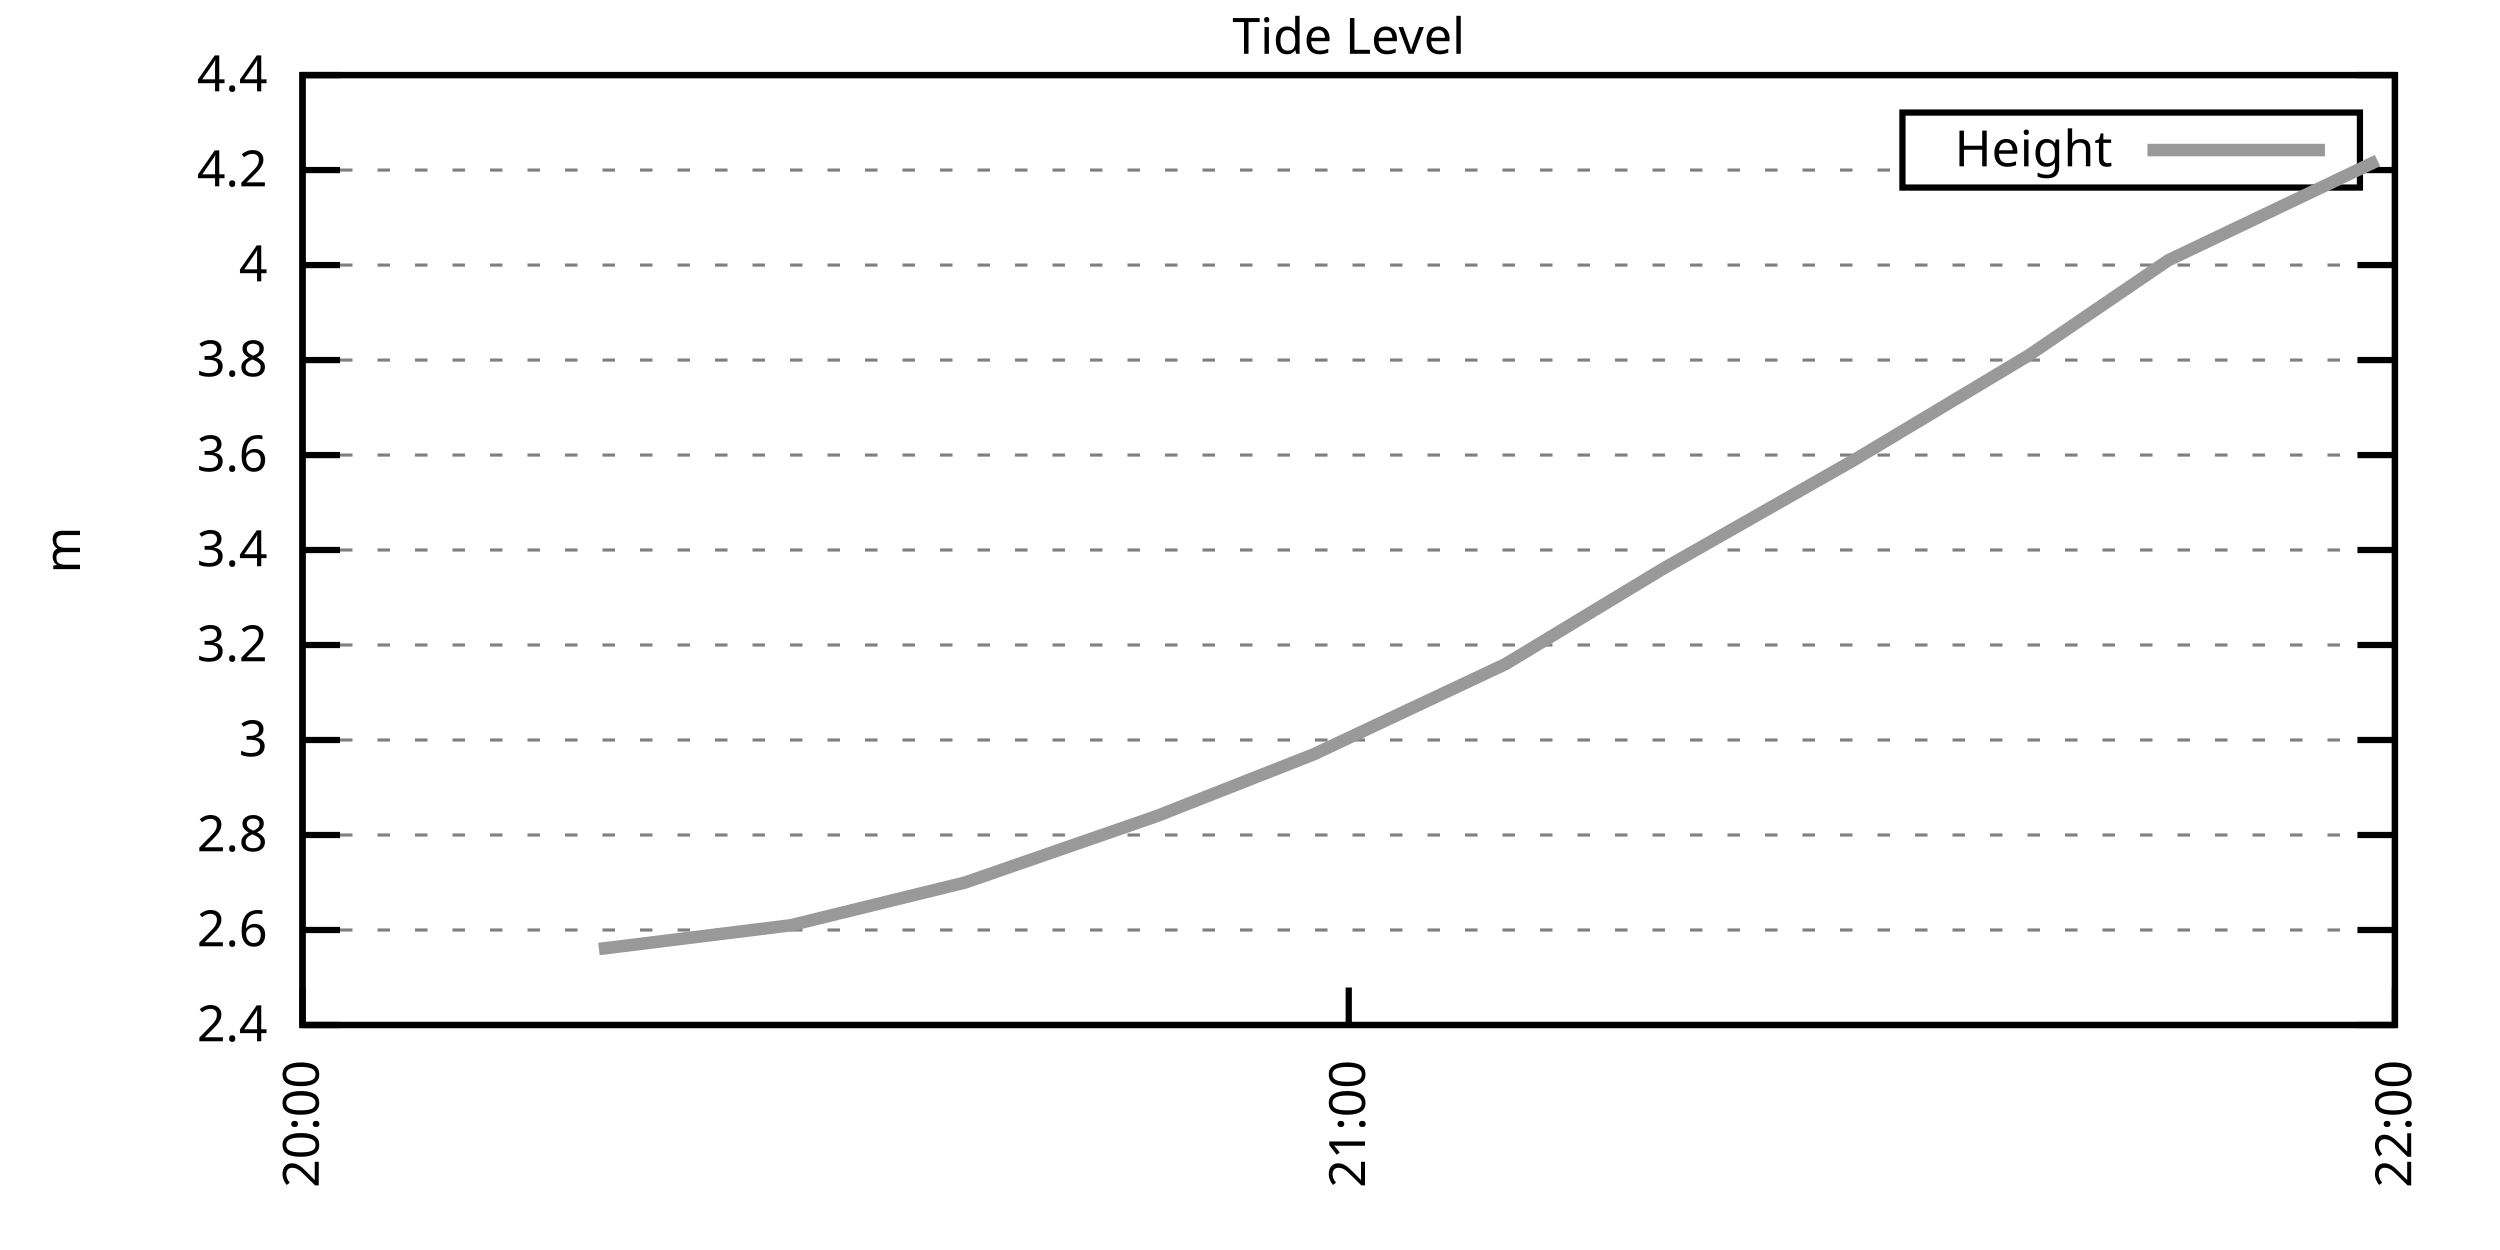
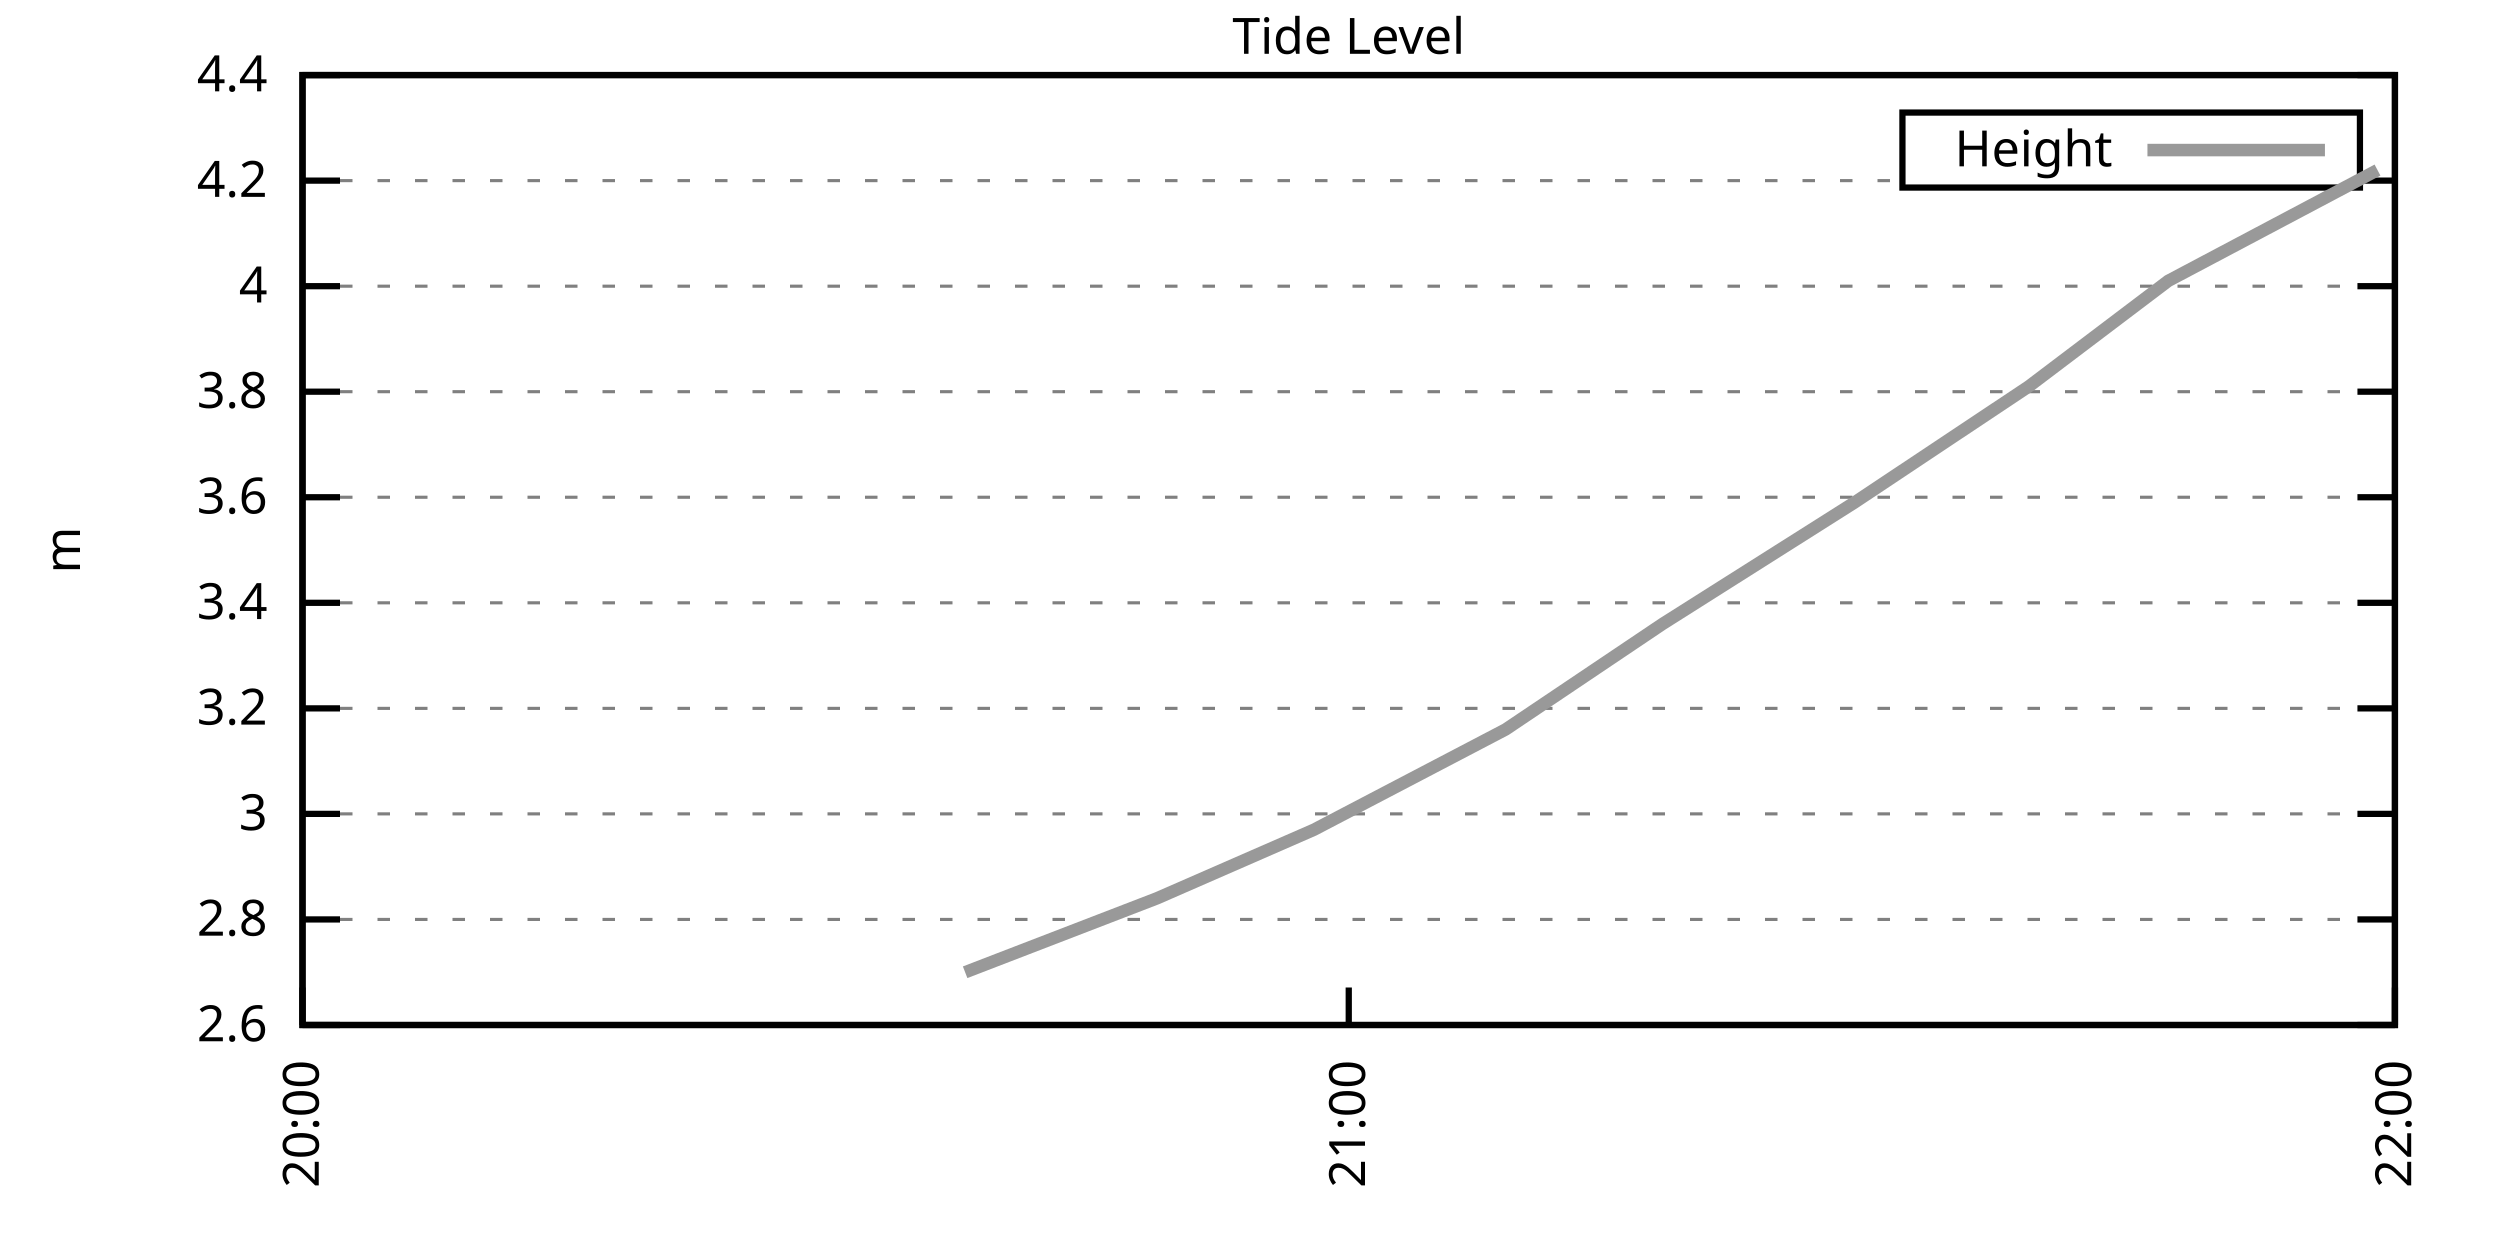
<svg xmlns="http://www.w3.org/2000/svg" xmlns:xlink="http://www.w3.org/1999/xlink" width="400" height="200" viewBox="0 0 400 200">
  <g id="gnuplot_canvas">
    <rect x="0" y="0" width="400" height="200" fill="none" />
    <defs>
      <circle id="gpDot" r="0.5" stroke-width="0.5" stroke="currentColor" />
      <path id="gpPt0" stroke-width="0.333" stroke="currentColor" d="M-1,0 h2 M0,-1 v2" />
      <path id="gpPt1" stroke-width="0.333" stroke="currentColor" d="M-1,-1 L1,1 M1,-1 L-1,1" />
      <path id="gpPt2" stroke-width="0.333" stroke="currentColor" d="M-1,0 L1,0 M0,-1 L0,1 M-1,-1 L1,1 M-1,1 L1,-1" />
      <rect id="gpPt3" stroke-width="0.333" stroke="currentColor" x="-1" y="-1" width="2" height="2" />
      <rect id="gpPt4" stroke-width="0.333" stroke="currentColor" fill="currentColor" x="-1" y="-1" width="2" height="2" />
      <circle id="gpPt5" stroke-width="0.333" stroke="currentColor" cx="0" cy="0" r="1" />
      <use xlink:href="#gpPt5" id="gpPt6" fill="currentColor" stroke="none" />
      <path id="gpPt7" stroke-width="0.333" stroke="currentColor" d="M0,-1.33 L-1.33,0.67 L1.33,0.67 z" />
      <use xlink:href="#gpPt7" id="gpPt8" fill="currentColor" stroke="none" />
      <use xlink:href="#gpPt7" id="gpPt9" stroke="currentColor" transform="rotate(180)" />
      <use xlink:href="#gpPt9" id="gpPt10" fill="currentColor" stroke="none" />
      <use xlink:href="#gpPt3" id="gpPt11" stroke="currentColor" transform="rotate(45)" />
      <use xlink:href="#gpPt11" id="gpPt12" fill="currentColor" stroke="none" />
      <path id="gpPt13" stroke-width="0.333" stroke="currentColor" d="M0,1.330 L1.265,0.411 L0.782,-1.067 L-0.782,-1.076 L-1.265,0.411 z" />
      <use xlink:href="#gpPt13" id="gpPt14" fill="currentColor" stroke="none" />
      <filter id="textbox" filterUnits="objectBoundingBox" x="0" y="0" height="1" width="1">
        <feFlood flood-color="white" flood-opacity="1" result="bgnd" />
        <feComposite in="SourceGraphic" in2="bgnd" operator="atop" />
      </filter>
      <filter id="greybox" filterUnits="objectBoundingBox" x="0" y="0" height="1" width="1">
        <feFlood flood-color="lightgrey" flood-opacity="1" result="grey" />
        <feComposite in="SourceGraphic" in2="grey" operator="atop" />
      </filter>
    </defs>
    <g fill="none" color="white" stroke="currentColor" stroke-width="1.00" stroke-linecap="butt" stroke-linejoin="miter">
</g>
    <g fill="none" color="black" stroke="currentColor" stroke-width="1.00" stroke-linecap="butt" stroke-linejoin="miter">
      <g stroke="none" shape-rendering="crispEdges">
        <polygon fill="rgb(255, 255, 255)" points="48.40,164.00 383.18,164.00 383.18,12.02 48.40,12.02 " />
      </g>
    </g>
    <g fill="none" color="black" stroke="currentColor" stroke-width="1.00" stroke-linecap="butt" stroke-linejoin="miter">
</g>
    <g fill="none" color="black" stroke="black" stroke-width="0.50" stroke-linecap="butt" stroke-linejoin="miter">
</g>
    <g fill="none" color="gray" stroke="currentColor" stroke-width="0.50" stroke-linecap="butt" stroke-linejoin="miter">
      <path stroke="gray" stroke-dasharray="2,4" class="gridline" d="M48.40,164.00 L383.19,164.00  " />
    </g>
    <g fill="none" color="gray" stroke="gray" stroke-width="1.00" stroke-linecap="butt" stroke-linejoin="miter">
</g>
    <g fill="none" color="black" stroke="currentColor" stroke-width="1.00" stroke-linecap="butt" stroke-linejoin="miter">
      <path stroke="black" d="M48.40,164.00 L54.40,164.00 M383.19,164.00 L377.19,164.00  " />
      <g transform="translate(42.80,166.60)" stroke="none" fill="black" font-family="Sans" font-size="8.00" text-anchor="end">
        <text>
-           <tspan font-family="Sans"> 2.4</tspan>
-         </text>
-       </g>
-     </g>
-     <g fill="none" color="black" stroke="currentColor" stroke-width="1.00" stroke-linecap="butt" stroke-linejoin="miter">
- </g>
-     <g fill="none" color="black" stroke="black" stroke-width="0.50" stroke-linecap="butt" stroke-linejoin="miter">
- </g>
-     <g fill="none" color="gray" stroke="currentColor" stroke-width="0.50" stroke-linecap="butt" stroke-linejoin="miter">
-       <path stroke="gray" stroke-dasharray="2,4" class="gridline" d="M48.40,148.80 L383.19,148.80  " />
-     </g>
-     <g fill="none" color="gray" stroke="gray" stroke-width="1.00" stroke-linecap="butt" stroke-linejoin="miter">
- </g>
-     <g fill="none" color="black" stroke="currentColor" stroke-width="1.00" stroke-linecap="butt" stroke-linejoin="miter">
-       <path stroke="black" d="M48.40,148.80 L54.40,148.80 M383.19,148.80 L377.19,148.80  " />
-       <g transform="translate(42.80,151.40)" stroke="none" fill="black" font-family="Sans" font-size="8.00" text-anchor="end">
-         <text>
          <tspan font-family="Sans"> 2.6</tspan>
        </text>
      </g>
    </g>
    <g fill="none" color="black" stroke="currentColor" stroke-width="1.00" stroke-linecap="butt" stroke-linejoin="miter">
</g>
    <g fill="none" color="black" stroke="black" stroke-width="0.50" stroke-linecap="butt" stroke-linejoin="miter">
</g>
    <g fill="none" color="gray" stroke="currentColor" stroke-width="0.50" stroke-linecap="butt" stroke-linejoin="miter">
-       <path stroke="gray" stroke-dasharray="2,4" class="gridline" d="M48.40,133.60 L383.19,133.60  " />
-     </g>
-     <g fill="none" color="gray" stroke="gray" stroke-width="1.00" stroke-linecap="butt" stroke-linejoin="miter">
- </g>
-     <g fill="none" color="black" stroke="currentColor" stroke-width="1.00" stroke-linecap="butt" stroke-linejoin="miter">
-       <path stroke="black" d="M48.40,133.60 L54.40,133.60 M383.19,133.60 L377.19,133.60  " />
-       <g transform="translate(42.80,136.20)" stroke="none" fill="black" font-family="Sans" font-size="8.00" text-anchor="end">
+       <path stroke="gray" stroke-dasharray="2,4" class="gridline" d="M48.40,147.11 L383.19,147.11  " />
+     </g>
+     <g fill="none" color="gray" stroke="gray" stroke-width="1.00" stroke-linecap="butt" stroke-linejoin="miter">
+ </g>
+     <g fill="none" color="black" stroke="currentColor" stroke-width="1.00" stroke-linecap="butt" stroke-linejoin="miter">
+       <path stroke="black" d="M48.40,147.11 L54.40,147.11 M383.19,147.11 L377.19,147.11  " />
+       <g transform="translate(42.80,149.71)" stroke="none" fill="black" font-family="Sans" font-size="8.00" text-anchor="end">
        <text>
          <tspan font-family="Sans"> 2.8</tspan>
        </text>
      </g>
    </g>
    <g fill="none" color="black" stroke="currentColor" stroke-width="1.00" stroke-linecap="butt" stroke-linejoin="miter">
</g>
    <g fill="none" color="black" stroke="black" stroke-width="0.50" stroke-linecap="butt" stroke-linejoin="miter">
</g>
    <g fill="none" color="gray" stroke="currentColor" stroke-width="0.50" stroke-linecap="butt" stroke-linejoin="miter">
-       <path stroke="gray" stroke-dasharray="2,4" class="gridline" d="M48.40,118.40 L383.19,118.40  " />
-     </g>
-     <g fill="none" color="gray" stroke="gray" stroke-width="1.00" stroke-linecap="butt" stroke-linejoin="miter">
- </g>
-     <g fill="none" color="black" stroke="currentColor" stroke-width="1.00" stroke-linecap="butt" stroke-linejoin="miter">
-       <path stroke="black" d="M48.40,118.40 L54.40,118.40 M383.19,118.40 L377.19,118.40  " />
-       <g transform="translate(42.80,121.00)" stroke="none" fill="black" font-family="Sans" font-size="8.00" text-anchor="end">
+       <path stroke="gray" stroke-dasharray="2,4" class="gridline" d="M48.40,130.22 L383.19,130.22  " />
+     </g>
+     <g fill="none" color="gray" stroke="gray" stroke-width="1.00" stroke-linecap="butt" stroke-linejoin="miter">
+ </g>
+     <g fill="none" color="black" stroke="currentColor" stroke-width="1.00" stroke-linecap="butt" stroke-linejoin="miter">
+       <path stroke="black" d="M48.40,130.22 L54.40,130.22 M383.19,130.22 L377.19,130.22  " />
+       <g transform="translate(42.80,132.82)" stroke="none" fill="black" font-family="Sans" font-size="8.00" text-anchor="end">
        <text>
          <tspan font-family="Sans"> 3</tspan>
        </text>
      </g>
    </g>
    <g fill="none" color="black" stroke="currentColor" stroke-width="1.00" stroke-linecap="butt" stroke-linejoin="miter">
</g>
    <g fill="none" color="black" stroke="black" stroke-width="0.50" stroke-linecap="butt" stroke-linejoin="miter">
</g>
    <g fill="none" color="gray" stroke="currentColor" stroke-width="0.50" stroke-linecap="butt" stroke-linejoin="miter">
-       <path stroke="gray" stroke-dasharray="2,4" class="gridline" d="M48.40,103.20 L383.19,103.20  " />
-     </g>
-     <g fill="none" color="gray" stroke="gray" stroke-width="1.00" stroke-linecap="butt" stroke-linejoin="miter">
- </g>
-     <g fill="none" color="black" stroke="currentColor" stroke-width="1.00" stroke-linecap="butt" stroke-linejoin="miter">
-       <path stroke="black" d="M48.40,103.20 L54.40,103.20 M383.19,103.20 L377.19,103.20  " />
-       <g transform="translate(42.80,105.80)" stroke="none" fill="black" font-family="Sans" font-size="8.00" text-anchor="end">
+       <path stroke="gray" stroke-dasharray="2,4" class="gridline" d="M48.40,113.34 L383.19,113.34  " />
+     </g>
+     <g fill="none" color="gray" stroke="gray" stroke-width="1.00" stroke-linecap="butt" stroke-linejoin="miter">
+ </g>
+     <g fill="none" color="black" stroke="currentColor" stroke-width="1.00" stroke-linecap="butt" stroke-linejoin="miter">
+       <path stroke="black" d="M48.40,113.34 L54.40,113.34 M383.19,113.34 L377.19,113.34  " />
+       <g transform="translate(42.80,115.94)" stroke="none" fill="black" font-family="Sans" font-size="8.00" text-anchor="end">
        <text>
          <tspan font-family="Sans"> 3.2</tspan>
        </text>
      </g>
    </g>
    <g fill="none" color="black" stroke="currentColor" stroke-width="1.00" stroke-linecap="butt" stroke-linejoin="miter">
</g>
    <g fill="none" color="black" stroke="black" stroke-width="0.50" stroke-linecap="butt" stroke-linejoin="miter">
</g>
    <g fill="none" color="gray" stroke="currentColor" stroke-width="0.50" stroke-linecap="butt" stroke-linejoin="miter">
-       <path stroke="gray" stroke-dasharray="2,4" class="gridline" d="M48.40,88.00 L383.19,88.00  " />
-     </g>
-     <g fill="none" color="gray" stroke="gray" stroke-width="1.00" stroke-linecap="butt" stroke-linejoin="miter">
- </g>
-     <g fill="none" color="black" stroke="currentColor" stroke-width="1.00" stroke-linecap="butt" stroke-linejoin="miter">
-       <path stroke="black" d="M48.40,88.00 L54.40,88.00 M383.19,88.00 L377.19,88.00  " />
-       <g transform="translate(42.80,90.60)" stroke="none" fill="black" font-family="Sans" font-size="8.00" text-anchor="end">
+       <path stroke="gray" stroke-dasharray="2,4" class="gridline" d="M48.40,96.45 L383.19,96.45  " />
+     </g>
+     <g fill="none" color="gray" stroke="gray" stroke-width="1.00" stroke-linecap="butt" stroke-linejoin="miter">
+ </g>
+     <g fill="none" color="black" stroke="currentColor" stroke-width="1.00" stroke-linecap="butt" stroke-linejoin="miter">
+       <path stroke="black" d="M48.40,96.45 L54.40,96.45 M383.19,96.45 L377.19,96.45  " />
+       <g transform="translate(42.80,99.05)" stroke="none" fill="black" font-family="Sans" font-size="8.00" text-anchor="end">
        <text>
          <tspan font-family="Sans"> 3.4</tspan>
        </text>
      </g>
    </g>
    <g fill="none" color="black" stroke="currentColor" stroke-width="1.00" stroke-linecap="butt" stroke-linejoin="miter">
</g>
    <g fill="none" color="black" stroke="black" stroke-width="0.50" stroke-linecap="butt" stroke-linejoin="miter">
</g>
    <g fill="none" color="gray" stroke="currentColor" stroke-width="0.50" stroke-linecap="butt" stroke-linejoin="miter">
-       <path stroke="gray" stroke-dasharray="2,4" class="gridline" d="M48.40,72.81 L383.19,72.81  " />
-     </g>
-     <g fill="none" color="gray" stroke="gray" stroke-width="1.00" stroke-linecap="butt" stroke-linejoin="miter">
- </g>
-     <g fill="none" color="black" stroke="currentColor" stroke-width="1.00" stroke-linecap="butt" stroke-linejoin="miter">
-       <path stroke="black" d="M48.40,72.81 L54.40,72.81 M383.19,72.81 L377.19,72.81  " />
-       <g transform="translate(42.80,75.41)" stroke="none" fill="black" font-family="Sans" font-size="8.00" text-anchor="end">
+       <path stroke="gray" stroke-dasharray="2,4" class="gridline" d="M48.40,79.56 L383.19,79.56  " />
+     </g>
+     <g fill="none" color="gray" stroke="gray" stroke-width="1.00" stroke-linecap="butt" stroke-linejoin="miter">
+ </g>
+     <g fill="none" color="black" stroke="currentColor" stroke-width="1.00" stroke-linecap="butt" stroke-linejoin="miter">
+       <path stroke="black" d="M48.40,79.56 L54.40,79.56 M383.19,79.56 L377.19,79.56  " />
+       <g transform="translate(42.80,82.16)" stroke="none" fill="black" font-family="Sans" font-size="8.00" text-anchor="end">
        <text>
          <tspan font-family="Sans"> 3.6</tspan>
        </text>
      </g>
    </g>
    <g fill="none" color="black" stroke="currentColor" stroke-width="1.00" stroke-linecap="butt" stroke-linejoin="miter">
</g>
    <g fill="none" color="black" stroke="black" stroke-width="0.50" stroke-linecap="butt" stroke-linejoin="miter">
</g>
    <g fill="none" color="gray" stroke="currentColor" stroke-width="0.50" stroke-linecap="butt" stroke-linejoin="miter">
-       <path stroke="gray" stroke-dasharray="2,4" class="gridline" d="M48.40,57.61 L383.19,57.61  " />
-     </g>
-     <g fill="none" color="gray" stroke="gray" stroke-width="1.00" stroke-linecap="butt" stroke-linejoin="miter">
- </g>
-     <g fill="none" color="black" stroke="currentColor" stroke-width="1.00" stroke-linecap="butt" stroke-linejoin="miter">
-       <path stroke="black" d="M48.40,57.61 L54.40,57.61 M383.19,57.61 L377.19,57.61  " />
-       <g transform="translate(42.80,60.21)" stroke="none" fill="black" font-family="Sans" font-size="8.00" text-anchor="end">
+       <path stroke="gray" stroke-dasharray="2,4" class="gridline" d="M48.40,62.67 L383.19,62.67  " />
+     </g>
+     <g fill="none" color="gray" stroke="gray" stroke-width="1.00" stroke-linecap="butt" stroke-linejoin="miter">
+ </g>
+     <g fill="none" color="black" stroke="currentColor" stroke-width="1.00" stroke-linecap="butt" stroke-linejoin="miter">
+       <path stroke="black" d="M48.40,62.67 L54.40,62.67 M383.19,62.67 L377.19,62.67  " />
+       <g transform="translate(42.80,65.27)" stroke="none" fill="black" font-family="Sans" font-size="8.00" text-anchor="end">
        <text>
          <tspan font-family="Sans"> 3.8</tspan>
        </text>
      </g>
    </g>
    <g fill="none" color="black" stroke="currentColor" stroke-width="1.00" stroke-linecap="butt" stroke-linejoin="miter">
</g>
    <g fill="none" color="black" stroke="black" stroke-width="0.50" stroke-linecap="butt" stroke-linejoin="miter">
</g>
    <g fill="none" color="gray" stroke="currentColor" stroke-width="0.50" stroke-linecap="butt" stroke-linejoin="miter">
-       <path stroke="gray" stroke-dasharray="2,4" class="gridline" d="M48.40,42.41 L383.19,42.41  " />
-     </g>
-     <g fill="none" color="gray" stroke="gray" stroke-width="1.00" stroke-linecap="butt" stroke-linejoin="miter">
- </g>
-     <g fill="none" color="black" stroke="currentColor" stroke-width="1.00" stroke-linecap="butt" stroke-linejoin="miter">
-       <path stroke="black" d="M48.40,42.41 L54.40,42.41 M383.19,42.41 L377.19,42.41  " />
-       <g transform="translate(42.80,45.01)" stroke="none" fill="black" font-family="Sans" font-size="8.00" text-anchor="end">
+       <path stroke="gray" stroke-dasharray="2,4" class="gridline" d="M48.40,45.79 L383.19,45.79  " />
+     </g>
+     <g fill="none" color="gray" stroke="gray" stroke-width="1.00" stroke-linecap="butt" stroke-linejoin="miter">
+ </g>
+     <g fill="none" color="black" stroke="currentColor" stroke-width="1.00" stroke-linecap="butt" stroke-linejoin="miter">
+       <path stroke="black" d="M48.40,45.79 L54.40,45.79 M383.19,45.79 L377.19,45.79  " />
+       <g transform="translate(42.80,48.39)" stroke="none" fill="black" font-family="Sans" font-size="8.00" text-anchor="end">
        <text>
          <tspan font-family="Sans"> 4</tspan>
        </text>
      </g>
    </g>
    <g fill="none" color="black" stroke="currentColor" stroke-width="1.00" stroke-linecap="butt" stroke-linejoin="miter">
</g>
    <g fill="none" color="black" stroke="black" stroke-width="0.50" stroke-linecap="butt" stroke-linejoin="miter">
</g>
    <g fill="none" color="gray" stroke="currentColor" stroke-width="0.50" stroke-linecap="butt" stroke-linejoin="miter">
-       <path stroke="gray" stroke-dasharray="2,4" class="gridline" d="M48.40,27.21 L304.39,27.21 M377.59,27.21 L383.19,27.21  " />
-     </g>
-     <g fill="none" color="gray" stroke="gray" stroke-width="1.00" stroke-linecap="butt" stroke-linejoin="miter">
- </g>
-     <g fill="none" color="black" stroke="currentColor" stroke-width="1.00" stroke-linecap="butt" stroke-linejoin="miter">
-       <path stroke="black" d="M48.40,27.21 L54.40,27.21 M383.19,27.21 L377.19,27.21  " />
-       <g transform="translate(42.80,29.81)" stroke="none" fill="black" font-family="Sans" font-size="8.00" text-anchor="end">
+       <path stroke="gray" stroke-dasharray="2,4" class="gridline" d="M48.40,28.90 L304.39,28.90 M377.59,28.90 L383.19,28.90  " />
+     </g>
+     <g fill="none" color="gray" stroke="gray" stroke-width="1.00" stroke-linecap="butt" stroke-linejoin="miter">
+ </g>
+     <g fill="none" color="black" stroke="currentColor" stroke-width="1.00" stroke-linecap="butt" stroke-linejoin="miter">
+       <path stroke="black" d="M48.40,28.90 L54.40,28.90 M383.19,28.90 L377.19,28.90  " />
+       <g transform="translate(42.80,31.50)" stroke="none" fill="black" font-family="Sans" font-size="8.00" text-anchor="end">
        <text>
          <tspan font-family="Sans"> 4.2</tspan>
        </text>
      </g>
    </g>
    <g fill="none" color="black" stroke="currentColor" stroke-width="1.00" stroke-linecap="butt" stroke-linejoin="miter">
</g>
    <g fill="none" color="black" stroke="black" stroke-width="0.50" stroke-linecap="butt" stroke-linejoin="miter">
</g>
    <g fill="none" color="gray" stroke="currentColor" stroke-width="0.50" stroke-linecap="butt" stroke-linejoin="miter">
      <path stroke="gray" stroke-dasharray="2,4" class="gridline" d="M48.40,12.01 L383.19,12.01  " />
    </g>
    <g fill="none" color="gray" stroke="gray" stroke-width="1.00" stroke-linecap="butt" stroke-linejoin="miter">
</g>
    <g fill="none" color="black" stroke="currentColor" stroke-width="1.00" stroke-linecap="butt" stroke-linejoin="miter">
      <path stroke="black" d="M48.40,12.01 L54.40,12.01 M383.19,12.01 L377.19,12.01  " />
      <g transform="translate(42.80,14.61)" stroke="none" fill="black" font-family="Sans" font-size="8.00" text-anchor="end">
        <text>
          <tspan font-family="Sans"> 4.4</tspan>
        </text>
      </g>
    </g>
    <g fill="none" color="black" stroke="currentColor" stroke-width="1.00" stroke-linecap="butt" stroke-linejoin="miter">
      <path stroke="black" d="M48.40,164.00 L48.40,158.00  " />
      <g transform="translate(51.00,169.60) rotate(270.00)" stroke="none" fill="black" font-family="Sans" font-size="8.00" text-anchor="end">
        <text>
          <tspan font-family="Sans">20:00</tspan>
        </text>
      </g>
    </g>
    <g fill="none" color="black" stroke="currentColor" stroke-width="1.00" stroke-linecap="butt" stroke-linejoin="miter">
      <path stroke="black" d="M215.80,164.00 L215.80,158.00  " />
      <g transform="translate(218.40,169.60) rotate(270.00)" stroke="none" fill="black" font-family="Sans" font-size="8.00" text-anchor="end">
        <text>
          <tspan font-family="Sans">21:00</tspan>
        </text>
      </g>
    </g>
    <g fill="none" color="black" stroke="currentColor" stroke-width="1.00" stroke-linecap="butt" stroke-linejoin="miter">
      <path stroke="black" d="M383.19,164.00 L383.19,158.00  " />
      <g transform="translate(385.79,169.60) rotate(270.00)" stroke="none" fill="black" font-family="Sans" font-size="8.00" text-anchor="end">
        <text>
          <tspan font-family="Sans">22:00</tspan>
        </text>
      </g>
    </g>
    <g fill="none" color="black" stroke="currentColor" stroke-width="1.00" stroke-linecap="butt" stroke-linejoin="miter">
</g>
    <g fill="none" color="black" stroke="currentColor" stroke-width="1.00" stroke-linecap="butt" stroke-linejoin="miter">
      <path stroke="black" d="M48.40,12.01 L48.40,164.00 L383.19,164.00 L383.19,12.01 L48.40,12.01 Z  " />
    </g>
    <g fill="none" color="black" stroke="currentColor" stroke-width="1.00" stroke-linecap="butt" stroke-linejoin="miter">
</g>
    <g fill="none" color="black" stroke="currentColor" stroke-width="1.00" stroke-linecap="butt" stroke-linejoin="miter">
      <path stroke="black" d="M304.39,30.01 L304.39,18.01 L377.59,18.01 L377.59,30.01 L304.39,30.01 Z  " />
    </g>
    <g id="Tide_level_plot_1">
      <g fill="none" color="white" stroke="black" stroke-width="2.00" stroke-linecap="butt" stroke-linejoin="miter">
</g>
      <g fill="none" color="black" stroke="currentColor" stroke-width="2.00" stroke-linecap="butt" stroke-linejoin="miter">
        <g transform="translate(337.99,26.61)" stroke="none" fill="black" font-family="Sans" font-size="8.00" text-anchor="end">
          <text>
            <tspan font-family="Sans">Height</tspan>
          </text>
        </g>
      </g>
      <g fill="none" color="black" stroke="currentColor" stroke-width="2.00" stroke-linecap="butt" stroke-linejoin="miter">
-         <path stroke="rgb(153, 153, 153)" d="M343.59,24.01 L371.99,24.01 M95.83,151.84 L126.52,148.04 L154.42,141.20 L185.11,130.56 L210.22,120.68 L240.90,106.24   L266.01,91.04 L296.70,73.57 L324.60,56.85 L346.92,41.65 L380.40,25.69  " />
+         <path stroke="rgb(153, 153, 153)" d="M343.59,24.01 L371.99,24.01 M154.42,155.56 L185.11,143.73 L210.22,132.76 L240.90,116.71 L266.01,99.83 L296.70,80.41   L324.60,61.83 L346.92,44.94 L380.40,27.21  " />
      </g>
    </g>
    <g fill="none" color="black" stroke="currentColor" stroke-width="2.00" stroke-linecap="butt" stroke-linejoin="miter">
</g>
    <g fill="none" color="black" stroke="black" stroke-width="1.00" stroke-linecap="butt" stroke-linejoin="miter">
</g>
    <g fill="none" color="black" stroke="currentColor" stroke-width="1.00" stroke-linecap="butt" stroke-linejoin="miter">
      <path stroke="black" d="M48.40,12.01 L48.40,164.00 L383.19,164.00 L383.19,12.01 L48.40,12.01 Z  " />
      <g transform="translate(12.80,88.01) rotate(270.00)" stroke="none" fill="black" font-family="Sans" font-size="8.00" text-anchor="middle">
        <text>
          <tspan font-family="Sans">m</tspan>
        </text>
      </g>
    </g>
    <g fill="none" color="black" stroke="currentColor" stroke-width="1.00" stroke-linecap="butt" stroke-linejoin="miter">
</g>
    <g fill="none" color="black" stroke="currentColor" stroke-width="1.00" stroke-linecap="butt" stroke-linejoin="miter">
      <g transform="translate(215.79,8.61)" stroke="none" fill="black" font-family="Sans" font-size="8.00" text-anchor="middle">
        <text>
          <tspan font-family="Sans">Tide Level</tspan>
        </text>
      </g>
    </g>
    <g fill="none" color="black" stroke="currentColor" stroke-width="1.00" stroke-linecap="butt" stroke-linejoin="miter">
</g>
  </g>
</svg>
